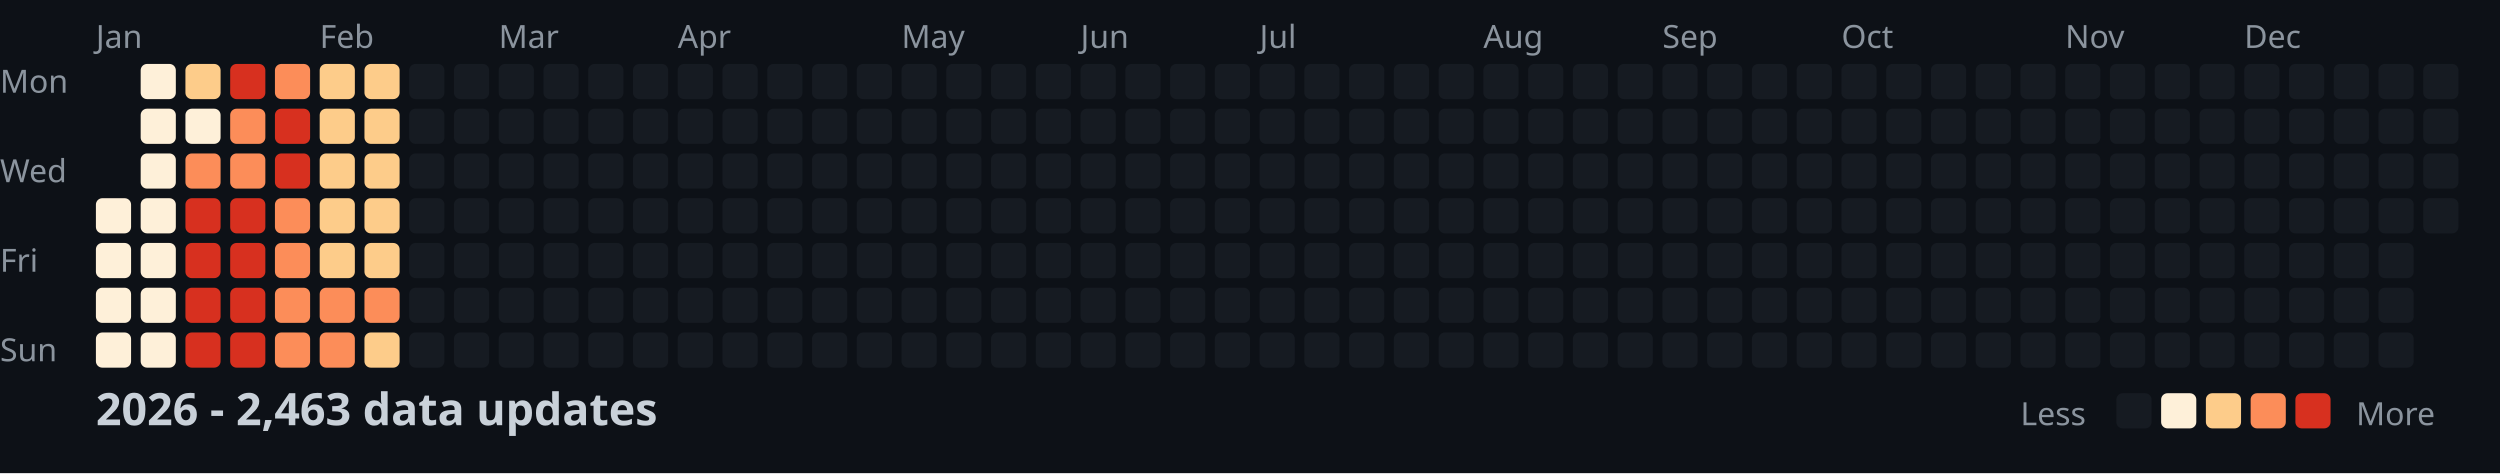
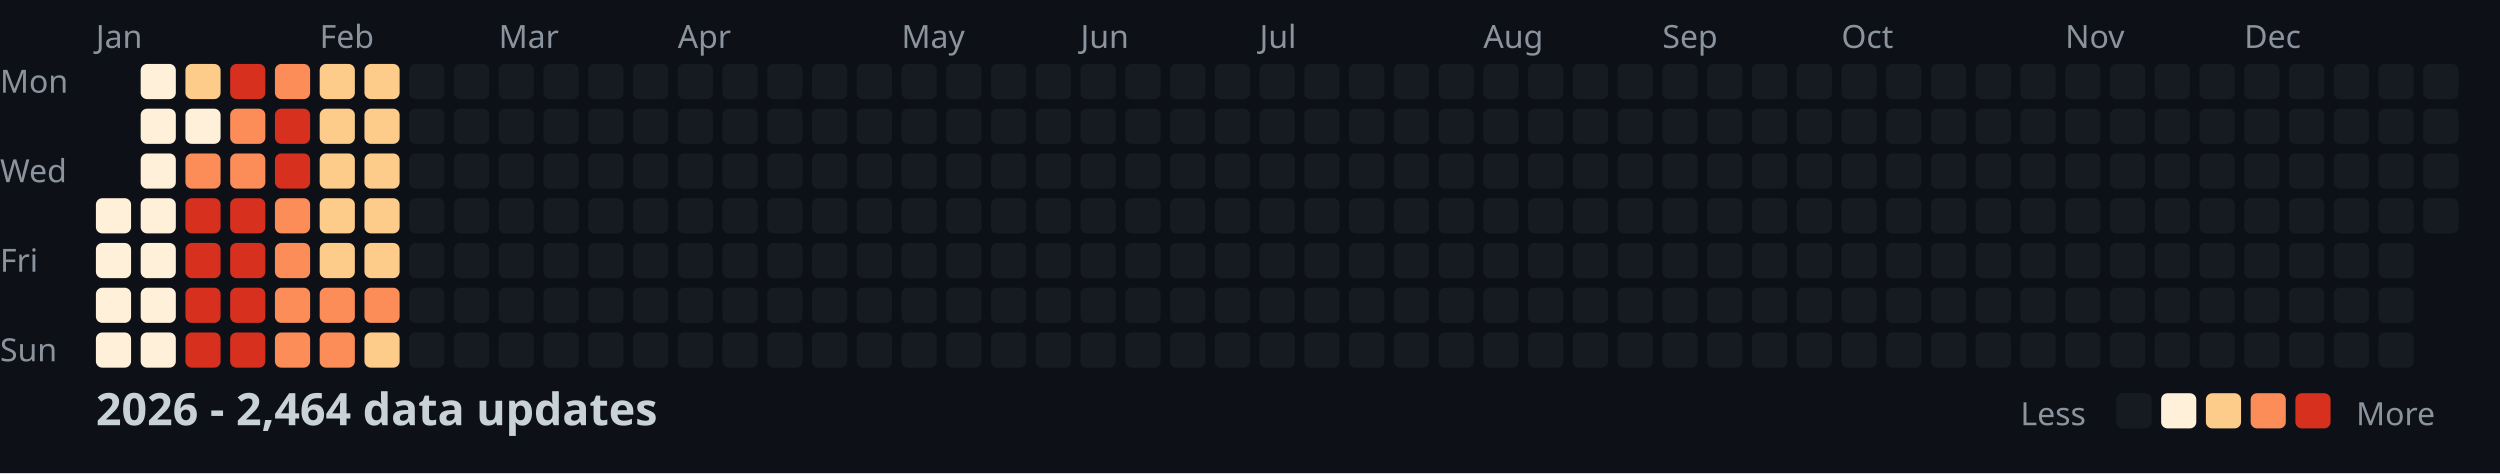
<svg xmlns="http://www.w3.org/2000/svg" width="782" height="148">
  <style>
    .month { font: 10px sans-serif; fill: #8b949e; }
    .day { font: 10px sans-serif; fill: #8b949e; }
    .title { font: bold 14px sans-serif; fill: #c9d1d9; }
    .legend { font: 10px sans-serif; fill: #8b949e; }
  </style>
  <rect width="100%" height="100%" fill="#0d1117" />
  <text x="0" y="29" class="day">Mon</text>
  <text x="0" y="57" class="day">Wed</text>
  <text x="0" y="85" class="day">Fri</text>
  <text x="0" y="113" class="day">Sun</text>
  <text x="30" y="15" class="month">Jan</text>
  <text x="100" y="15" class="month">Feb</text>
  <text x="156" y="15" class="month">Mar</text>
  <text x="212" y="15" class="month">Apr</text>
  <text x="282" y="15" class="month">May</text>
  <text x="338" y="15" class="month">Jun</text>
  <text x="394" y="15" class="month">Jul</text>
  <text x="464" y="15" class="month">Aug</text>
  <text x="520" y="15" class="month">Sep</text>
  <text x="576" y="15" class="month">Oct</text>
  <text x="646" y="15" class="month">Nov</text>
  <text x="702" y="15" class="month">Dec</text>
  <rect x="30" y="62" width="11" height="11" fill="#fef0d9" rx="2" />
  <rect x="30" y="76" width="11" height="11" fill="#fef0d9" rx="2" />
  <rect x="30" y="90" width="11" height="11" fill="#fef0d9" rx="2" />
  <rect x="30" y="104" width="11" height="11" fill="#fef0d9" rx="2" />
  <rect x="44" y="20" width="11" height="11" fill="#fef0d9" rx="2" />
  <rect x="44" y="34" width="11" height="11" fill="#fef0d9" rx="2" />
  <rect x="44" y="48" width="11" height="11" fill="#fef0d9" rx="2" />
  <rect x="44" y="62" width="11" height="11" fill="#fef0d9" rx="2" />
  <rect x="44" y="76" width="11" height="11" fill="#fef0d9" rx="2" />
  <rect x="44" y="90" width="11" height="11" fill="#fef0d9" rx="2" />
  <rect x="44" y="104" width="11" height="11" fill="#fef0d9" rx="2" />
  <rect x="58" y="20" width="11" height="11" fill="#fdcc8a" rx="2" />
  <rect x="58" y="34" width="11" height="11" fill="#fef0d9" rx="2" />
  <rect x="58" y="48" width="11" height="11" fill="#fc8d59" rx="2" />
  <rect x="58" y="62" width="11" height="11" fill="#d7301f" rx="2" />
  <rect x="58" y="76" width="11" height="11" fill="#d7301f" rx="2" />
  <rect x="58" y="90" width="11" height="11" fill="#d7301f" rx="2" />
  <rect x="58" y="104" width="11" height="11" fill="#d7301f" rx="2" />
  <rect x="72" y="20" width="11" height="11" fill="#d7301f" rx="2" />
  <rect x="72" y="34" width="11" height="11" fill="#fc8d59" rx="2" />
  <rect x="72" y="48" width="11" height="11" fill="#fc8d59" rx="2" />
  <rect x="72" y="62" width="11" height="11" fill="#d7301f" rx="2" />
  <rect x="72" y="76" width="11" height="11" fill="#d7301f" rx="2" />
  <rect x="72" y="90" width="11" height="11" fill="#d7301f" rx="2" />
  <rect x="72" y="104" width="11" height="11" fill="#d7301f" rx="2" />
  <rect x="86" y="20" width="11" height="11" fill="#fc8d59" rx="2" />
  <rect x="86" y="34" width="11" height="11" fill="#d7301f" rx="2" />
  <rect x="86" y="48" width="11" height="11" fill="#d7301f" rx="2" />
  <rect x="86" y="62" width="11" height="11" fill="#fc8d59" rx="2" />
  <rect x="86" y="76" width="11" height="11" fill="#fc8d59" rx="2" />
  <rect x="86" y="90" width="11" height="11" fill="#fc8d59" rx="2" />
  <rect x="86" y="104" width="11" height="11" fill="#fc8d59" rx="2" />
  <rect x="100" y="20" width="11" height="11" fill="#fdcc8a" rx="2" />
  <rect x="100" y="34" width="11" height="11" fill="#fdcc8a" rx="2" />
  <rect x="100" y="48" width="11" height="11" fill="#fdcc8a" rx="2" />
  <rect x="100" y="62" width="11" height="11" fill="#fdcc8a" rx="2" />
  <rect x="100" y="76" width="11" height="11" fill="#fdcc8a" rx="2" />
  <rect x="100" y="90" width="11" height="11" fill="#fc8d59" rx="2" />
  <rect x="100" y="104" width="11" height="11" fill="#fc8d59" rx="2" />
  <rect x="114" y="20" width="11" height="11" fill="#fdcc8a" rx="2" />
  <rect x="114" y="34" width="11" height="11" fill="#fdcc8a" rx="2" />
  <rect x="114" y="48" width="11" height="11" fill="#fdcc8a" rx="2" />
  <rect x="114" y="62" width="11" height="11" fill="#fdcc8a" rx="2" />
  <rect x="114" y="76" width="11" height="11" fill="#fdcc8a" rx="2" />
  <rect x="114" y="90" width="11" height="11" fill="#fc8d59" rx="2" />
  <rect x="114" y="104" width="11" height="11" fill="#fdcc8a" rx="2" />
  <rect x="128" y="20" width="11" height="11" fill="#161b22" rx="2" />
  <rect x="128" y="34" width="11" height="11" fill="#161b22" rx="2" />
  <rect x="128" y="48" width="11" height="11" fill="#161b22" rx="2" />
  <rect x="128" y="62" width="11" height="11" fill="#161b22" rx="2" />
  <rect x="128" y="76" width="11" height="11" fill="#161b22" rx="2" />
  <rect x="128" y="90" width="11" height="11" fill="#161b22" rx="2" />
  <rect x="128" y="104" width="11" height="11" fill="#161b22" rx="2" />
  <rect x="142" y="20" width="11" height="11" fill="#161b22" rx="2" />
  <rect x="142" y="34" width="11" height="11" fill="#161b22" rx="2" />
  <rect x="142" y="48" width="11" height="11" fill="#161b22" rx="2" />
  <rect x="142" y="62" width="11" height="11" fill="#161b22" rx="2" />
  <rect x="142" y="76" width="11" height="11" fill="#161b22" rx="2" />
  <rect x="142" y="90" width="11" height="11" fill="#161b22" rx="2" />
  <rect x="142" y="104" width="11" height="11" fill="#161b22" rx="2" />
  <rect x="156" y="20" width="11" height="11" fill="#161b22" rx="2" />
  <rect x="156" y="34" width="11" height="11" fill="#161b22" rx="2" />
  <rect x="156" y="48" width="11" height="11" fill="#161b22" rx="2" />
  <rect x="156" y="62" width="11" height="11" fill="#161b22" rx="2" />
  <rect x="156" y="76" width="11" height="11" fill="#161b22" rx="2" />
  <rect x="156" y="90" width="11" height="11" fill="#161b22" rx="2" />
  <rect x="156" y="104" width="11" height="11" fill="#161b22" rx="2" />
  <rect x="170" y="20" width="11" height="11" fill="#161b22" rx="2" />
  <rect x="170" y="34" width="11" height="11" fill="#161b22" rx="2" />
  <rect x="170" y="48" width="11" height="11" fill="#161b22" rx="2" />
  <rect x="170" y="62" width="11" height="11" fill="#161b22" rx="2" />
  <rect x="170" y="76" width="11" height="11" fill="#161b22" rx="2" />
  <rect x="170" y="90" width="11" height="11" fill="#161b22" rx="2" />
  <rect x="170" y="104" width="11" height="11" fill="#161b22" rx="2" />
  <rect x="184" y="20" width="11" height="11" fill="#161b22" rx="2" />
  <rect x="184" y="34" width="11" height="11" fill="#161b22" rx="2" />
  <rect x="184" y="48" width="11" height="11" fill="#161b22" rx="2" />
  <rect x="184" y="62" width="11" height="11" fill="#161b22" rx="2" />
  <rect x="184" y="76" width="11" height="11" fill="#161b22" rx="2" />
  <rect x="184" y="90" width="11" height="11" fill="#161b22" rx="2" />
  <rect x="184" y="104" width="11" height="11" fill="#161b22" rx="2" />
  <rect x="198" y="20" width="11" height="11" fill="#161b22" rx="2" />
  <rect x="198" y="34" width="11" height="11" fill="#161b22" rx="2" />
  <rect x="198" y="48" width="11" height="11" fill="#161b22" rx="2" />
  <rect x="198" y="62" width="11" height="11" fill="#161b22" rx="2" />
  <rect x="198" y="76" width="11" height="11" fill="#161b22" rx="2" />
  <rect x="198" y="90" width="11" height="11" fill="#161b22" rx="2" />
  <rect x="198" y="104" width="11" height="11" fill="#161b22" rx="2" />
  <rect x="212" y="20" width="11" height="11" fill="#161b22" rx="2" />
  <rect x="212" y="34" width="11" height="11" fill="#161b22" rx="2" />
  <rect x="212" y="48" width="11" height="11" fill="#161b22" rx="2" />
  <rect x="212" y="62" width="11" height="11" fill="#161b22" rx="2" />
  <rect x="212" y="76" width="11" height="11" fill="#161b22" rx="2" />
  <rect x="212" y="90" width="11" height="11" fill="#161b22" rx="2" />
  <rect x="212" y="104" width="11" height="11" fill="#161b22" rx="2" />
  <rect x="226" y="20" width="11" height="11" fill="#161b22" rx="2" />
  <rect x="226" y="34" width="11" height="11" fill="#161b22" rx="2" />
  <rect x="226" y="48" width="11" height="11" fill="#161b22" rx="2" />
  <rect x="226" y="62" width="11" height="11" fill="#161b22" rx="2" />
  <rect x="226" y="76" width="11" height="11" fill="#161b22" rx="2" />
  <rect x="226" y="90" width="11" height="11" fill="#161b22" rx="2" />
  <rect x="226" y="104" width="11" height="11" fill="#161b22" rx="2" />
  <rect x="240" y="20" width="11" height="11" fill="#161b22" rx="2" />
  <rect x="240" y="34" width="11" height="11" fill="#161b22" rx="2" />
  <rect x="240" y="48" width="11" height="11" fill="#161b22" rx="2" />
  <rect x="240" y="62" width="11" height="11" fill="#161b22" rx="2" />
  <rect x="240" y="76" width="11" height="11" fill="#161b22" rx="2" />
  <rect x="240" y="90" width="11" height="11" fill="#161b22" rx="2" />
  <rect x="240" y="104" width="11" height="11" fill="#161b22" rx="2" />
  <rect x="254" y="20" width="11" height="11" fill="#161b22" rx="2" />
  <rect x="254" y="34" width="11" height="11" fill="#161b22" rx="2" />
  <rect x="254" y="48" width="11" height="11" fill="#161b22" rx="2" />
  <rect x="254" y="62" width="11" height="11" fill="#161b22" rx="2" />
  <rect x="254" y="76" width="11" height="11" fill="#161b22" rx="2" />
  <rect x="254" y="90" width="11" height="11" fill="#161b22" rx="2" />
  <rect x="254" y="104" width="11" height="11" fill="#161b22" rx="2" />
  <rect x="268" y="20" width="11" height="11" fill="#161b22" rx="2" />
  <rect x="268" y="34" width="11" height="11" fill="#161b22" rx="2" />
  <rect x="268" y="48" width="11" height="11" fill="#161b22" rx="2" />
  <rect x="268" y="62" width="11" height="11" fill="#161b22" rx="2" />
  <rect x="268" y="76" width="11" height="11" fill="#161b22" rx="2" />
  <rect x="268" y="90" width="11" height="11" fill="#161b22" rx="2" />
  <rect x="268" y="104" width="11" height="11" fill="#161b22" rx="2" />
  <rect x="282" y="20" width="11" height="11" fill="#161b22" rx="2" />
  <rect x="282" y="34" width="11" height="11" fill="#161b22" rx="2" />
  <rect x="282" y="48" width="11" height="11" fill="#161b22" rx="2" />
  <rect x="282" y="62" width="11" height="11" fill="#161b22" rx="2" />
  <rect x="282" y="76" width="11" height="11" fill="#161b22" rx="2" />
  <rect x="282" y="90" width="11" height="11" fill="#161b22" rx="2" />
  <rect x="282" y="104" width="11" height="11" fill="#161b22" rx="2" />
  <rect x="296" y="20" width="11" height="11" fill="#161b22" rx="2" />
  <rect x="296" y="34" width="11" height="11" fill="#161b22" rx="2" />
  <rect x="296" y="48" width="11" height="11" fill="#161b22" rx="2" />
  <rect x="296" y="62" width="11" height="11" fill="#161b22" rx="2" />
  <rect x="296" y="76" width="11" height="11" fill="#161b22" rx="2" />
  <rect x="296" y="90" width="11" height="11" fill="#161b22" rx="2" />
  <rect x="296" y="104" width="11" height="11" fill="#161b22" rx="2" />
  <rect x="310" y="20" width="11" height="11" fill="#161b22" rx="2" />
  <rect x="310" y="34" width="11" height="11" fill="#161b22" rx="2" />
  <rect x="310" y="48" width="11" height="11" fill="#161b22" rx="2" />
  <rect x="310" y="62" width="11" height="11" fill="#161b22" rx="2" />
  <rect x="310" y="76" width="11" height="11" fill="#161b22" rx="2" />
  <rect x="310" y="90" width="11" height="11" fill="#161b22" rx="2" />
  <rect x="310" y="104" width="11" height="11" fill="#161b22" rx="2" />
  <rect x="324" y="20" width="11" height="11" fill="#161b22" rx="2" />
  <rect x="324" y="34" width="11" height="11" fill="#161b22" rx="2" />
  <rect x="324" y="48" width="11" height="11" fill="#161b22" rx="2" />
  <rect x="324" y="62" width="11" height="11" fill="#161b22" rx="2" />
  <rect x="324" y="76" width="11" height="11" fill="#161b22" rx="2" />
  <rect x="324" y="90" width="11" height="11" fill="#161b22" rx="2" />
  <rect x="324" y="104" width="11" height="11" fill="#161b22" rx="2" />
  <rect x="338" y="20" width="11" height="11" fill="#161b22" rx="2" />
  <rect x="338" y="34" width="11" height="11" fill="#161b22" rx="2" />
  <rect x="338" y="48" width="11" height="11" fill="#161b22" rx="2" />
  <rect x="338" y="62" width="11" height="11" fill="#161b22" rx="2" />
  <rect x="338" y="76" width="11" height="11" fill="#161b22" rx="2" />
  <rect x="338" y="90" width="11" height="11" fill="#161b22" rx="2" />
  <rect x="338" y="104" width="11" height="11" fill="#161b22" rx="2" />
  <rect x="352" y="20" width="11" height="11" fill="#161b22" rx="2" />
  <rect x="352" y="34" width="11" height="11" fill="#161b22" rx="2" />
  <rect x="352" y="48" width="11" height="11" fill="#161b22" rx="2" />
  <rect x="352" y="62" width="11" height="11" fill="#161b22" rx="2" />
  <rect x="352" y="76" width="11" height="11" fill="#161b22" rx="2" />
  <rect x="352" y="90" width="11" height="11" fill="#161b22" rx="2" />
  <rect x="352" y="104" width="11" height="11" fill="#161b22" rx="2" />
  <rect x="366" y="20" width="11" height="11" fill="#161b22" rx="2" />
  <rect x="366" y="34" width="11" height="11" fill="#161b22" rx="2" />
  <rect x="366" y="48" width="11" height="11" fill="#161b22" rx="2" />
  <rect x="366" y="62" width="11" height="11" fill="#161b22" rx="2" />
  <rect x="366" y="76" width="11" height="11" fill="#161b22" rx="2" />
  <rect x="366" y="90" width="11" height="11" fill="#161b22" rx="2" />
  <rect x="366" y="104" width="11" height="11" fill="#161b22" rx="2" />
  <rect x="380" y="20" width="11" height="11" fill="#161b22" rx="2" />
  <rect x="380" y="34" width="11" height="11" fill="#161b22" rx="2" />
  <rect x="380" y="48" width="11" height="11" fill="#161b22" rx="2" />
  <rect x="380" y="62" width="11" height="11" fill="#161b22" rx="2" />
  <rect x="380" y="76" width="11" height="11" fill="#161b22" rx="2" />
  <rect x="380" y="90" width="11" height="11" fill="#161b22" rx="2" />
  <rect x="380" y="104" width="11" height="11" fill="#161b22" rx="2" />
  <rect x="394" y="20" width="11" height="11" fill="#161b22" rx="2" />
  <rect x="394" y="34" width="11" height="11" fill="#161b22" rx="2" />
  <rect x="394" y="48" width="11" height="11" fill="#161b22" rx="2" />
  <rect x="394" y="62" width="11" height="11" fill="#161b22" rx="2" />
  <rect x="394" y="76" width="11" height="11" fill="#161b22" rx="2" />
  <rect x="394" y="90" width="11" height="11" fill="#161b22" rx="2" />
  <rect x="394" y="104" width="11" height="11" fill="#161b22" rx="2" />
  <rect x="408" y="20" width="11" height="11" fill="#161b22" rx="2" />
  <rect x="408" y="34" width="11" height="11" fill="#161b22" rx="2" />
  <rect x="408" y="48" width="11" height="11" fill="#161b22" rx="2" />
  <rect x="408" y="62" width="11" height="11" fill="#161b22" rx="2" />
  <rect x="408" y="76" width="11" height="11" fill="#161b22" rx="2" />
  <rect x="408" y="90" width="11" height="11" fill="#161b22" rx="2" />
  <rect x="408" y="104" width="11" height="11" fill="#161b22" rx="2" />
  <rect x="422" y="20" width="11" height="11" fill="#161b22" rx="2" />
  <rect x="422" y="34" width="11" height="11" fill="#161b22" rx="2" />
  <rect x="422" y="48" width="11" height="11" fill="#161b22" rx="2" />
  <rect x="422" y="62" width="11" height="11" fill="#161b22" rx="2" />
  <rect x="422" y="76" width="11" height="11" fill="#161b22" rx="2" />
  <rect x="422" y="90" width="11" height="11" fill="#161b22" rx="2" />
  <rect x="422" y="104" width="11" height="11" fill="#161b22" rx="2" />
  <rect x="436" y="20" width="11" height="11" fill="#161b22" rx="2" />
  <rect x="436" y="34" width="11" height="11" fill="#161b22" rx="2" />
  <rect x="436" y="48" width="11" height="11" fill="#161b22" rx="2" />
  <rect x="436" y="62" width="11" height="11" fill="#161b22" rx="2" />
  <rect x="436" y="76" width="11" height="11" fill="#161b22" rx="2" />
  <rect x="436" y="90" width="11" height="11" fill="#161b22" rx="2" />
  <rect x="436" y="104" width="11" height="11" fill="#161b22" rx="2" />
  <rect x="450" y="20" width="11" height="11" fill="#161b22" rx="2" />
  <rect x="450" y="34" width="11" height="11" fill="#161b22" rx="2" />
  <rect x="450" y="48" width="11" height="11" fill="#161b22" rx="2" />
  <rect x="450" y="62" width="11" height="11" fill="#161b22" rx="2" />
  <rect x="450" y="76" width="11" height="11" fill="#161b22" rx="2" />
  <rect x="450" y="90" width="11" height="11" fill="#161b22" rx="2" />
  <rect x="450" y="104" width="11" height="11" fill="#161b22" rx="2" />
  <rect x="464" y="20" width="11" height="11" fill="#161b22" rx="2" />
  <rect x="464" y="34" width="11" height="11" fill="#161b22" rx="2" />
  <rect x="464" y="48" width="11" height="11" fill="#161b22" rx="2" />
  <rect x="464" y="62" width="11" height="11" fill="#161b22" rx="2" />
  <rect x="464" y="76" width="11" height="11" fill="#161b22" rx="2" />
  <rect x="464" y="90" width="11" height="11" fill="#161b22" rx="2" />
  <rect x="464" y="104" width="11" height="11" fill="#161b22" rx="2" />
  <rect x="478" y="20" width="11" height="11" fill="#161b22" rx="2" />
  <rect x="478" y="34" width="11" height="11" fill="#161b22" rx="2" />
  <rect x="478" y="48" width="11" height="11" fill="#161b22" rx="2" />
  <rect x="478" y="62" width="11" height="11" fill="#161b22" rx="2" />
  <rect x="478" y="76" width="11" height="11" fill="#161b22" rx="2" />
  <rect x="478" y="90" width="11" height="11" fill="#161b22" rx="2" />
  <rect x="478" y="104" width="11" height="11" fill="#161b22" rx="2" />
  <rect x="492" y="20" width="11" height="11" fill="#161b22" rx="2" />
  <rect x="492" y="34" width="11" height="11" fill="#161b22" rx="2" />
  <rect x="492" y="48" width="11" height="11" fill="#161b22" rx="2" />
  <rect x="492" y="62" width="11" height="11" fill="#161b22" rx="2" />
  <rect x="492" y="76" width="11" height="11" fill="#161b22" rx="2" />
  <rect x="492" y="90" width="11" height="11" fill="#161b22" rx="2" />
  <rect x="492" y="104" width="11" height="11" fill="#161b22" rx="2" />
  <rect x="506" y="20" width="11" height="11" fill="#161b22" rx="2" />
  <rect x="506" y="34" width="11" height="11" fill="#161b22" rx="2" />
  <rect x="506" y="48" width="11" height="11" fill="#161b22" rx="2" />
  <rect x="506" y="62" width="11" height="11" fill="#161b22" rx="2" />
  <rect x="506" y="76" width="11" height="11" fill="#161b22" rx="2" />
  <rect x="506" y="90" width="11" height="11" fill="#161b22" rx="2" />
  <rect x="506" y="104" width="11" height="11" fill="#161b22" rx="2" />
  <rect x="520" y="20" width="11" height="11" fill="#161b22" rx="2" />
  <rect x="520" y="34" width="11" height="11" fill="#161b22" rx="2" />
  <rect x="520" y="48" width="11" height="11" fill="#161b22" rx="2" />
  <rect x="520" y="62" width="11" height="11" fill="#161b22" rx="2" />
  <rect x="520" y="76" width="11" height="11" fill="#161b22" rx="2" />
  <rect x="520" y="90" width="11" height="11" fill="#161b22" rx="2" />
  <rect x="520" y="104" width="11" height="11" fill="#161b22" rx="2" />
  <rect x="534" y="20" width="11" height="11" fill="#161b22" rx="2" />
  <rect x="534" y="34" width="11" height="11" fill="#161b22" rx="2" />
  <rect x="534" y="48" width="11" height="11" fill="#161b22" rx="2" />
  <rect x="534" y="62" width="11" height="11" fill="#161b22" rx="2" />
  <rect x="534" y="76" width="11" height="11" fill="#161b22" rx="2" />
  <rect x="534" y="90" width="11" height="11" fill="#161b22" rx="2" />
  <rect x="534" y="104" width="11" height="11" fill="#161b22" rx="2" />
  <rect x="548" y="20" width="11" height="11" fill="#161b22" rx="2" />
  <rect x="548" y="34" width="11" height="11" fill="#161b22" rx="2" />
  <rect x="548" y="48" width="11" height="11" fill="#161b22" rx="2" />
  <rect x="548" y="62" width="11" height="11" fill="#161b22" rx="2" />
  <rect x="548" y="76" width="11" height="11" fill="#161b22" rx="2" />
  <rect x="548" y="90" width="11" height="11" fill="#161b22" rx="2" />
  <rect x="548" y="104" width="11" height="11" fill="#161b22" rx="2" />
  <rect x="562" y="20" width="11" height="11" fill="#161b22" rx="2" />
  <rect x="562" y="34" width="11" height="11" fill="#161b22" rx="2" />
  <rect x="562" y="48" width="11" height="11" fill="#161b22" rx="2" />
  <rect x="562" y="62" width="11" height="11" fill="#161b22" rx="2" />
  <rect x="562" y="76" width="11" height="11" fill="#161b22" rx="2" />
  <rect x="562" y="90" width="11" height="11" fill="#161b22" rx="2" />
  <rect x="562" y="104" width="11" height="11" fill="#161b22" rx="2" />
  <rect x="576" y="20" width="11" height="11" fill="#161b22" rx="2" />
  <rect x="576" y="34" width="11" height="11" fill="#161b22" rx="2" />
  <rect x="576" y="48" width="11" height="11" fill="#161b22" rx="2" />
  <rect x="576" y="62" width="11" height="11" fill="#161b22" rx="2" />
  <rect x="576" y="76" width="11" height="11" fill="#161b22" rx="2" />
  <rect x="576" y="90" width="11" height="11" fill="#161b22" rx="2" />
  <rect x="576" y="104" width="11" height="11" fill="#161b22" rx="2" />
  <rect x="590" y="20" width="11" height="11" fill="#161b22" rx="2" />
  <rect x="590" y="34" width="11" height="11" fill="#161b22" rx="2" />
  <rect x="590" y="48" width="11" height="11" fill="#161b22" rx="2" />
  <rect x="590" y="62" width="11" height="11" fill="#161b22" rx="2" />
  <rect x="590" y="76" width="11" height="11" fill="#161b22" rx="2" />
  <rect x="590" y="90" width="11" height="11" fill="#161b22" rx="2" />
  <rect x="590" y="104" width="11" height="11" fill="#161b22" rx="2" />
  <rect x="604" y="20" width="11" height="11" fill="#161b22" rx="2" />
  <rect x="604" y="34" width="11" height="11" fill="#161b22" rx="2" />
  <rect x="604" y="48" width="11" height="11" fill="#161b22" rx="2" />
  <rect x="604" y="62" width="11" height="11" fill="#161b22" rx="2" />
  <rect x="604" y="76" width="11" height="11" fill="#161b22" rx="2" />
  <rect x="604" y="90" width="11" height="11" fill="#161b22" rx="2" />
  <rect x="604" y="104" width="11" height="11" fill="#161b22" rx="2" />
  <rect x="618" y="20" width="11" height="11" fill="#161b22" rx="2" />
  <rect x="618" y="34" width="11" height="11" fill="#161b22" rx="2" />
  <rect x="618" y="48" width="11" height="11" fill="#161b22" rx="2" />
  <rect x="618" y="62" width="11" height="11" fill="#161b22" rx="2" />
  <rect x="618" y="76" width="11" height="11" fill="#161b22" rx="2" />
  <rect x="618" y="90" width="11" height="11" fill="#161b22" rx="2" />
  <rect x="618" y="104" width="11" height="11" fill="#161b22" rx="2" />
  <rect x="632" y="20" width="11" height="11" fill="#161b22" rx="2" />
  <rect x="632" y="34" width="11" height="11" fill="#161b22" rx="2" />
  <rect x="632" y="48" width="11" height="11" fill="#161b22" rx="2" />
  <rect x="632" y="62" width="11" height="11" fill="#161b22" rx="2" />
  <rect x="632" y="76" width="11" height="11" fill="#161b22" rx="2" />
  <rect x="632" y="90" width="11" height="11" fill="#161b22" rx="2" />
  <rect x="632" y="104" width="11" height="11" fill="#161b22" rx="2" />
  <rect x="646" y="20" width="11" height="11" fill="#161b22" rx="2" />
  <rect x="646" y="34" width="11" height="11" fill="#161b22" rx="2" />
  <rect x="646" y="48" width="11" height="11" fill="#161b22" rx="2" />
  <rect x="646" y="62" width="11" height="11" fill="#161b22" rx="2" />
  <rect x="646" y="76" width="11" height="11" fill="#161b22" rx="2" />
  <rect x="646" y="90" width="11" height="11" fill="#161b22" rx="2" />
  <rect x="646" y="104" width="11" height="11" fill="#161b22" rx="2" />
  <rect x="660" y="20" width="11" height="11" fill="#161b22" rx="2" />
  <rect x="660" y="34" width="11" height="11" fill="#161b22" rx="2" />
  <rect x="660" y="48" width="11" height="11" fill="#161b22" rx="2" />
  <rect x="660" y="62" width="11" height="11" fill="#161b22" rx="2" />
  <rect x="660" y="76" width="11" height="11" fill="#161b22" rx="2" />
  <rect x="660" y="90" width="11" height="11" fill="#161b22" rx="2" />
  <rect x="660" y="104" width="11" height="11" fill="#161b22" rx="2" />
  <rect x="674" y="20" width="11" height="11" fill="#161b22" rx="2" />
  <rect x="674" y="34" width="11" height="11" fill="#161b22" rx="2" />
  <rect x="674" y="48" width="11" height="11" fill="#161b22" rx="2" />
  <rect x="674" y="62" width="11" height="11" fill="#161b22" rx="2" />
  <rect x="674" y="76" width="11" height="11" fill="#161b22" rx="2" />
  <rect x="674" y="90" width="11" height="11" fill="#161b22" rx="2" />
  <rect x="674" y="104" width="11" height="11" fill="#161b22" rx="2" />
  <rect x="688" y="20" width="11" height="11" fill="#161b22" rx="2" />
  <rect x="688" y="34" width="11" height="11" fill="#161b22" rx="2" />
  <rect x="688" y="48" width="11" height="11" fill="#161b22" rx="2" />
  <rect x="688" y="62" width="11" height="11" fill="#161b22" rx="2" />
  <rect x="688" y="76" width="11" height="11" fill="#161b22" rx="2" />
  <rect x="688" y="90" width="11" height="11" fill="#161b22" rx="2" />
  <rect x="688" y="104" width="11" height="11" fill="#161b22" rx="2" />
  <rect x="702" y="20" width="11" height="11" fill="#161b22" rx="2" />
  <rect x="702" y="34" width="11" height="11" fill="#161b22" rx="2" />
  <rect x="702" y="48" width="11" height="11" fill="#161b22" rx="2" />
  <rect x="702" y="62" width="11" height="11" fill="#161b22" rx="2" />
  <rect x="702" y="76" width="11" height="11" fill="#161b22" rx="2" />
  <rect x="702" y="90" width="11" height="11" fill="#161b22" rx="2" />
  <rect x="702" y="104" width="11" height="11" fill="#161b22" rx="2" />
  <rect x="716" y="20" width="11" height="11" fill="#161b22" rx="2" />
  <rect x="716" y="34" width="11" height="11" fill="#161b22" rx="2" />
  <rect x="716" y="48" width="11" height="11" fill="#161b22" rx="2" />
  <rect x="716" y="62" width="11" height="11" fill="#161b22" rx="2" />
  <rect x="716" y="76" width="11" height="11" fill="#161b22" rx="2" />
  <rect x="716" y="90" width="11" height="11" fill="#161b22" rx="2" />
  <rect x="716" y="104" width="11" height="11" fill="#161b22" rx="2" />
  <rect x="730" y="20" width="11" height="11" fill="#161b22" rx="2" />
  <rect x="730" y="34" width="11" height="11" fill="#161b22" rx="2" />
  <rect x="730" y="48" width="11" height="11" fill="#161b22" rx="2" />
  <rect x="730" y="62" width="11" height="11" fill="#161b22" rx="2" />
  <rect x="730" y="76" width="11" height="11" fill="#161b22" rx="2" />
  <rect x="730" y="90" width="11" height="11" fill="#161b22" rx="2" />
  <rect x="730" y="104" width="11" height="11" fill="#161b22" rx="2" />
  <rect x="744" y="20" width="11" height="11" fill="#161b22" rx="2" />
  <rect x="744" y="34" width="11" height="11" fill="#161b22" rx="2" />
  <rect x="744" y="48" width="11" height="11" fill="#161b22" rx="2" />
  <rect x="744" y="62" width="11" height="11" fill="#161b22" rx="2" />
  <rect x="744" y="76" width="11" height="11" fill="#161b22" rx="2" />
  <rect x="744" y="90" width="11" height="11" fill="#161b22" rx="2" />
  <rect x="744" y="104" width="11" height="11" fill="#161b22" rx="2" />
  <rect x="758" y="20" width="11" height="11" fill="#161b22" rx="2" />
  <rect x="758" y="34" width="11" height="11" fill="#161b22" rx="2" />
  <rect x="758" y="48" width="11" height="11" fill="#161b22" rx="2" />
  <rect x="758" y="62" width="11" height="11" fill="#161b22" rx="2" />
-   <text x="30" y="133" class="title">2026 - 2,463 data updates</text>
+   <text x="30" y="133" class="title">2026 - 2,464 data updates</text>
  <text x="632" y="133" class="legend">Less</text>
  <rect x="662" y="123" width="11" height="11" fill="#161b22" rx="2" />
  <rect x="676" y="123" width="11" height="11" fill="#fef0d9" rx="2" />
  <rect x="690" y="123" width="11" height="11" fill="#fdcc8a" rx="2" />
  <rect x="704" y="123" width="11" height="11" fill="#fc8d59" rx="2" />
  <rect x="718" y="123" width="11" height="11" fill="#d7301f" rx="2" />
  <text x="737" y="133" class="legend">More</text>
</svg>
